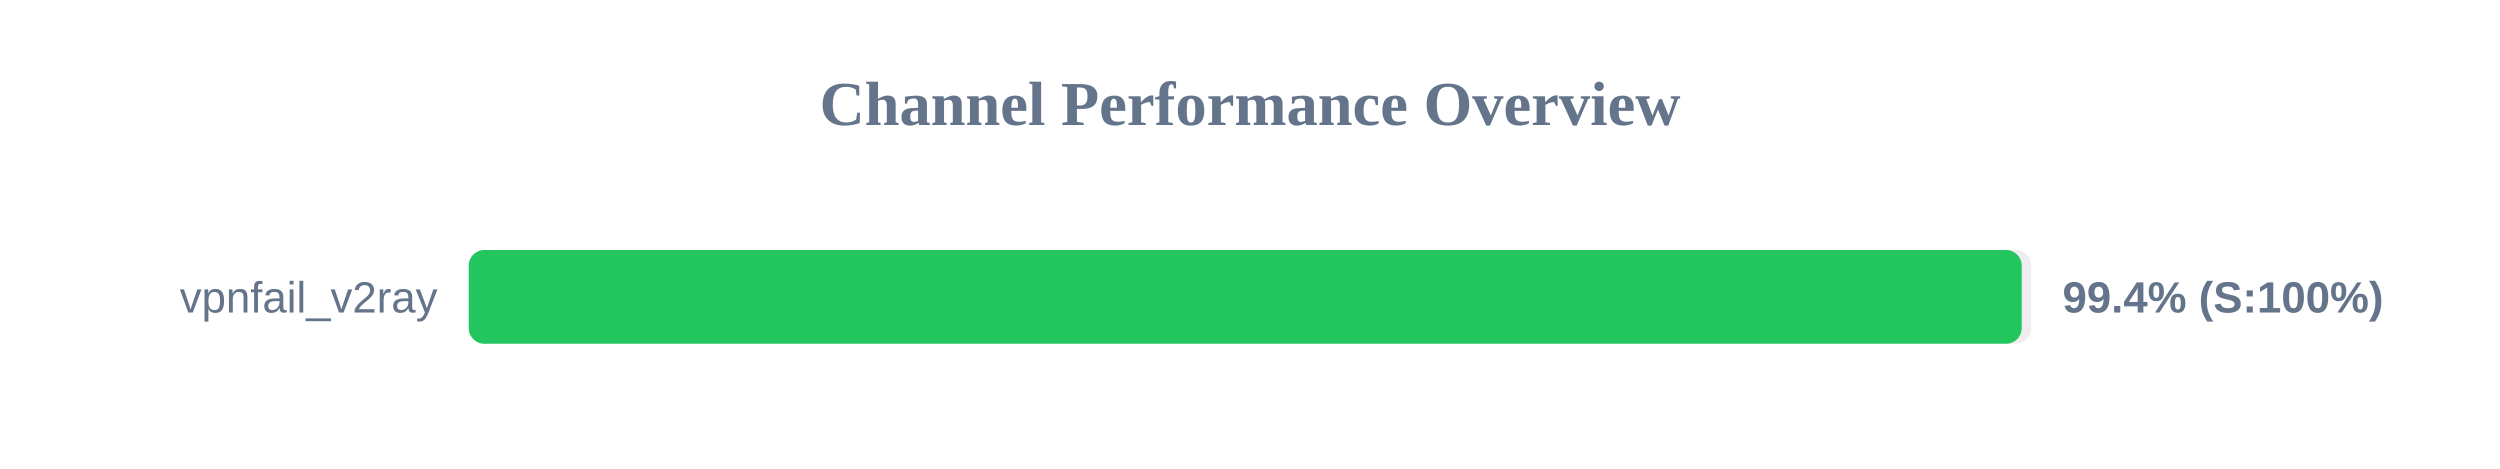
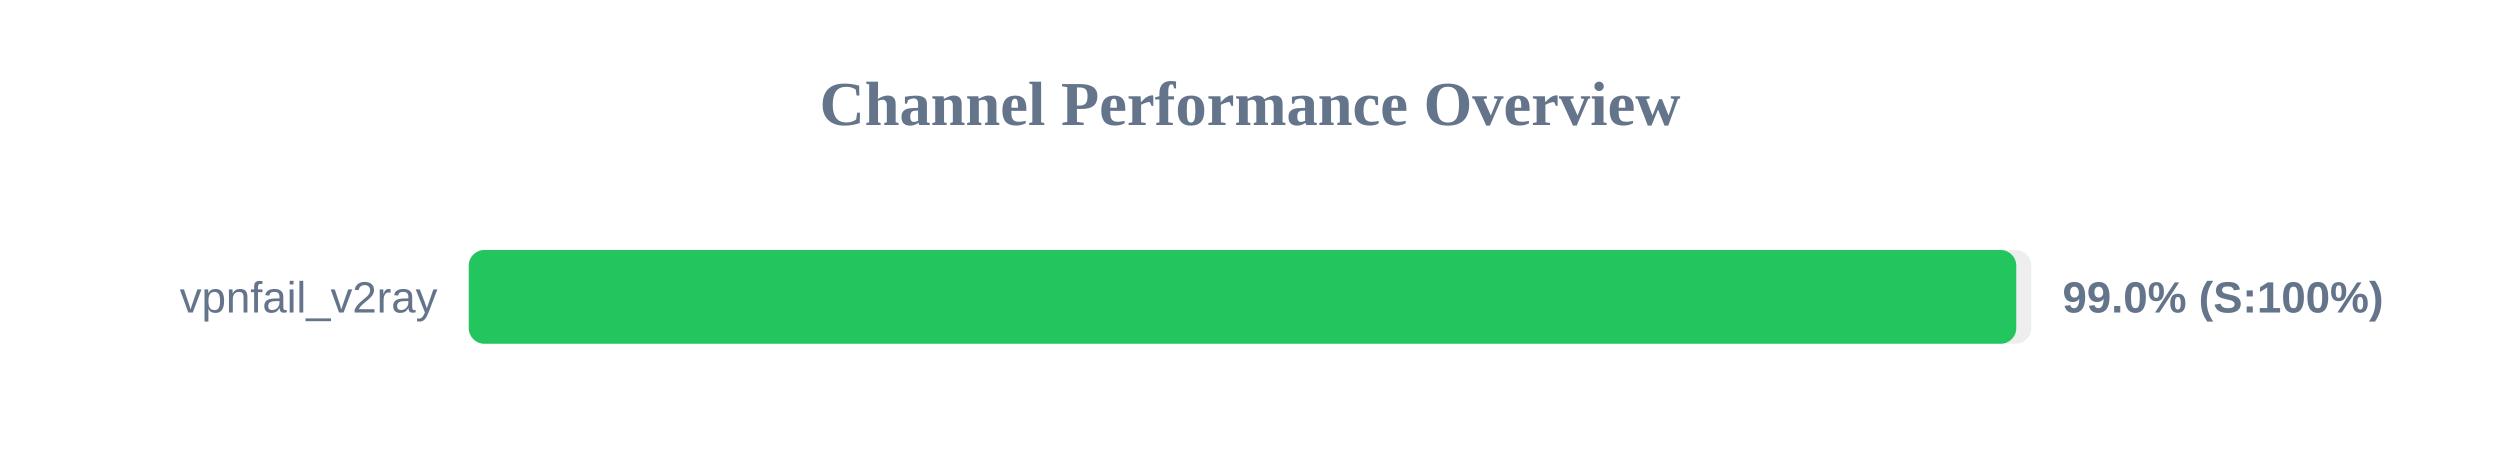
<svg xmlns="http://www.w3.org/2000/svg" width="800" height="150" version="1.1">
  <style>
        .row { font: 14px Arial; fill: #64748b; }
        .score { font: bold 14px Arial; fill: #64748b; }
    </style>
  <text x="400" y="40" text-anchor="middle" font-size="20px" font-weight="bold" fill="#64748b">Channel Performance Overview</text>
  <rect x="150" y="80" width="500" height="30" fill="#eee" rx="5" />
-   <rect x="150" y="80" width="496.95" height="30" fill="#22c55e" rx="5" />
+   <rect x="150" y="80" width="495.2" height="30" fill="#22c55e" rx="5" />
  <text x="140" y="100" text-anchor="end" class="row">vpnfail_v2ray</text>
-   <text x="660" y="100" text-anchor="start" class="score">99.4% (S:100%)</text>
+   <text x="660" y="100" text-anchor="start" class="score">99.0% (S:100%)</text>
</svg>
